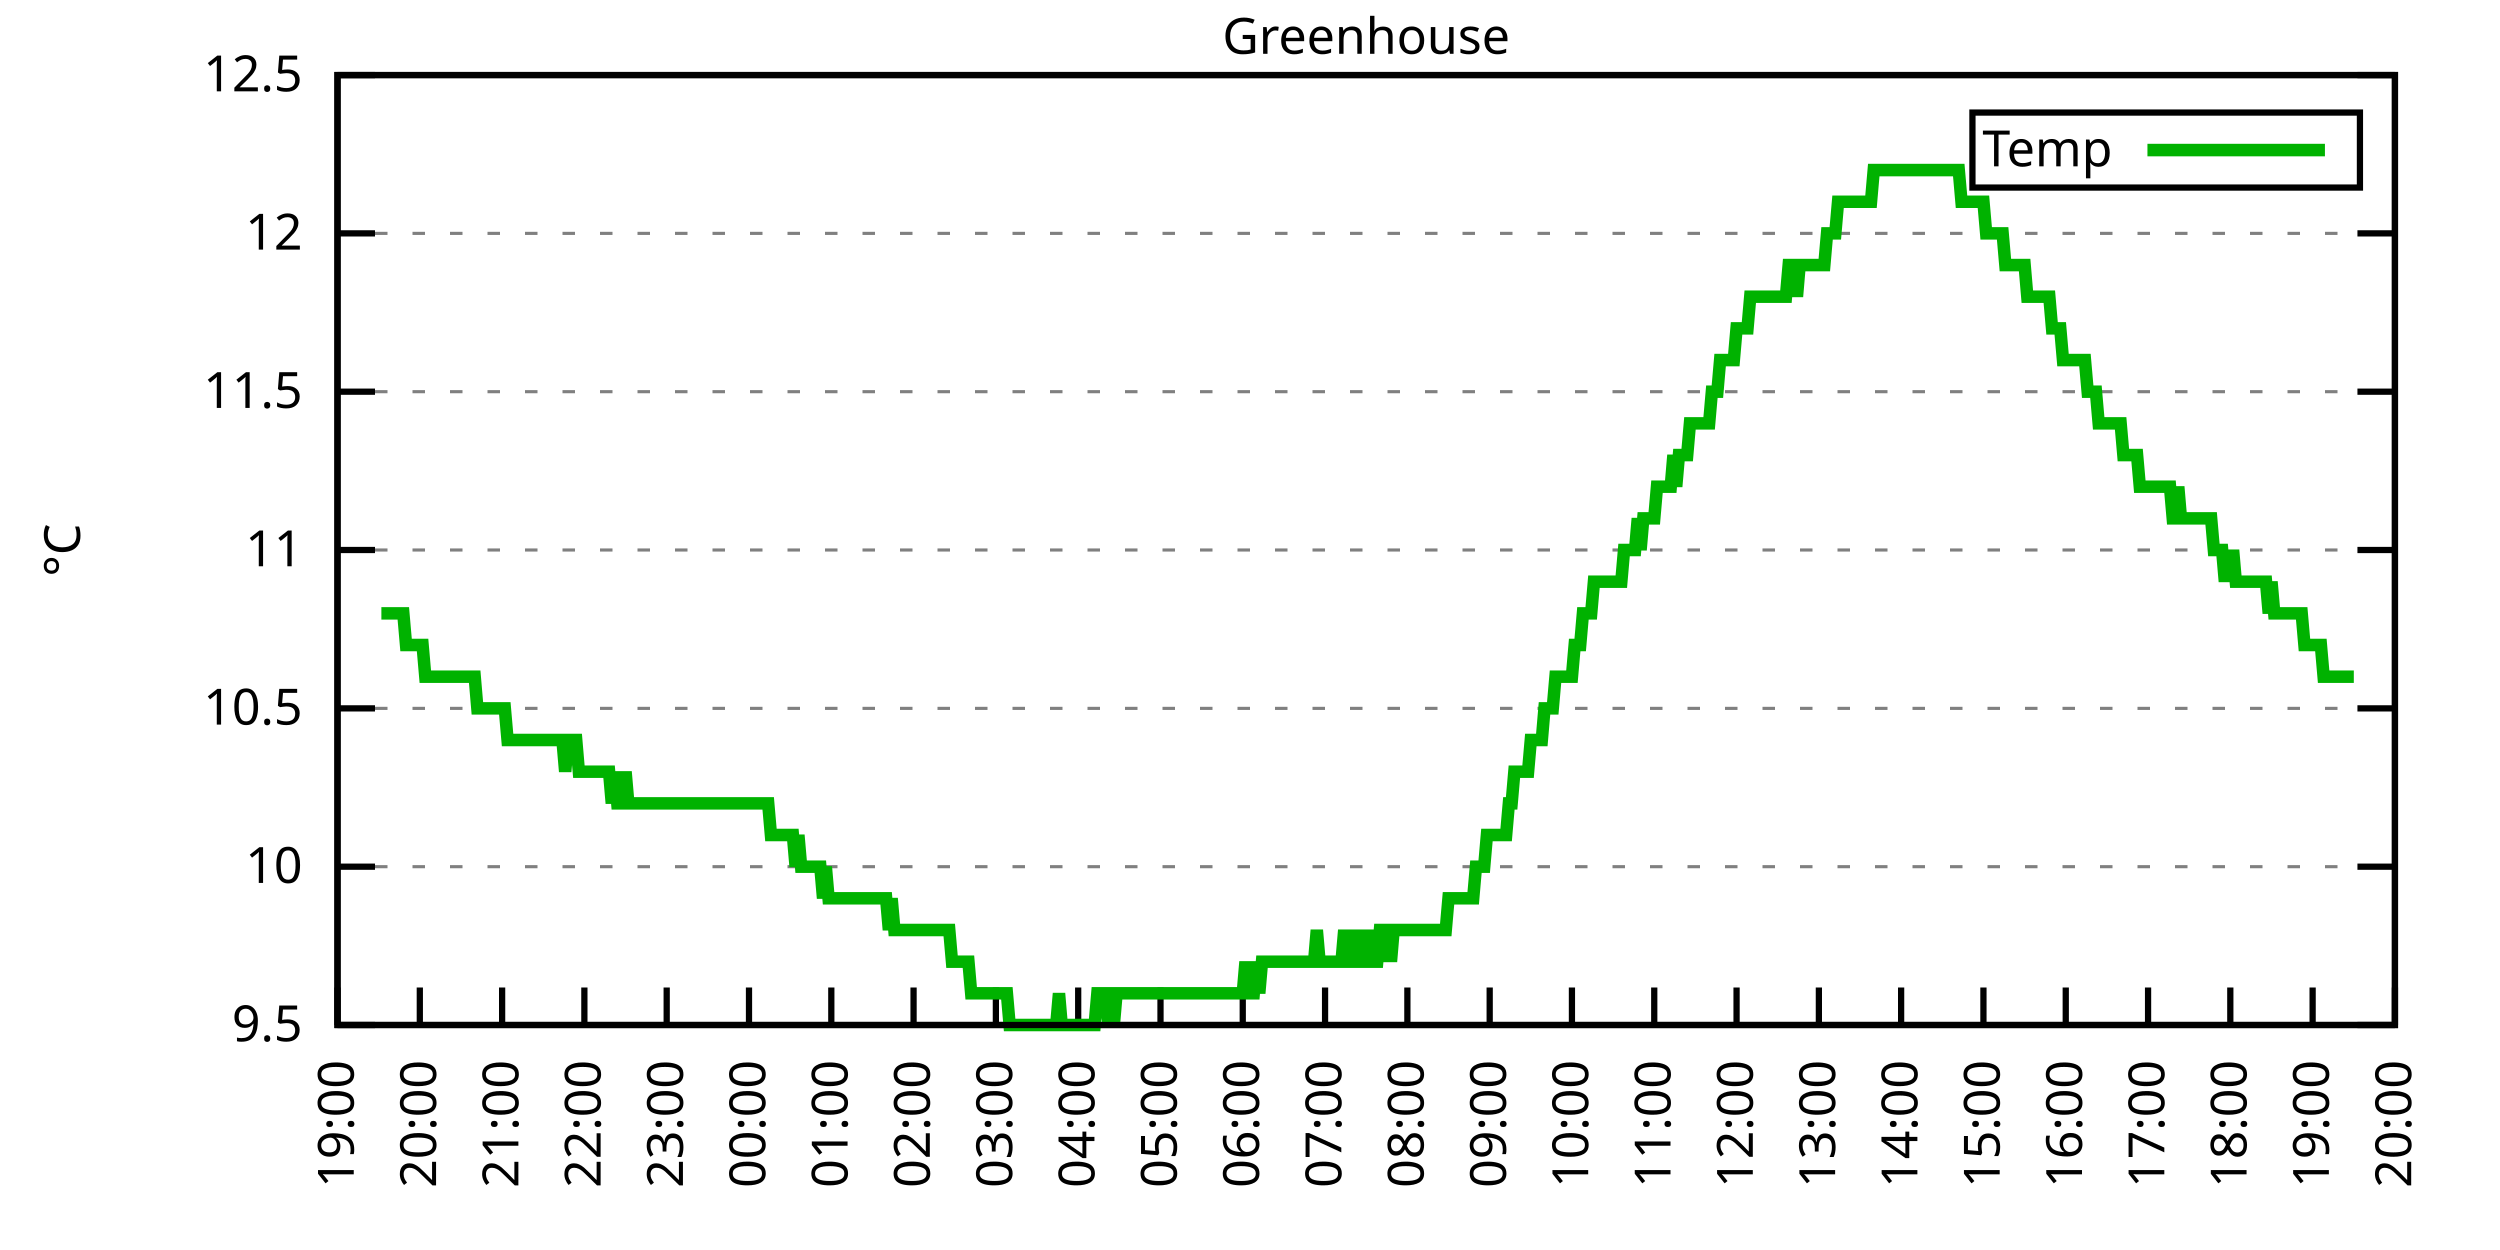
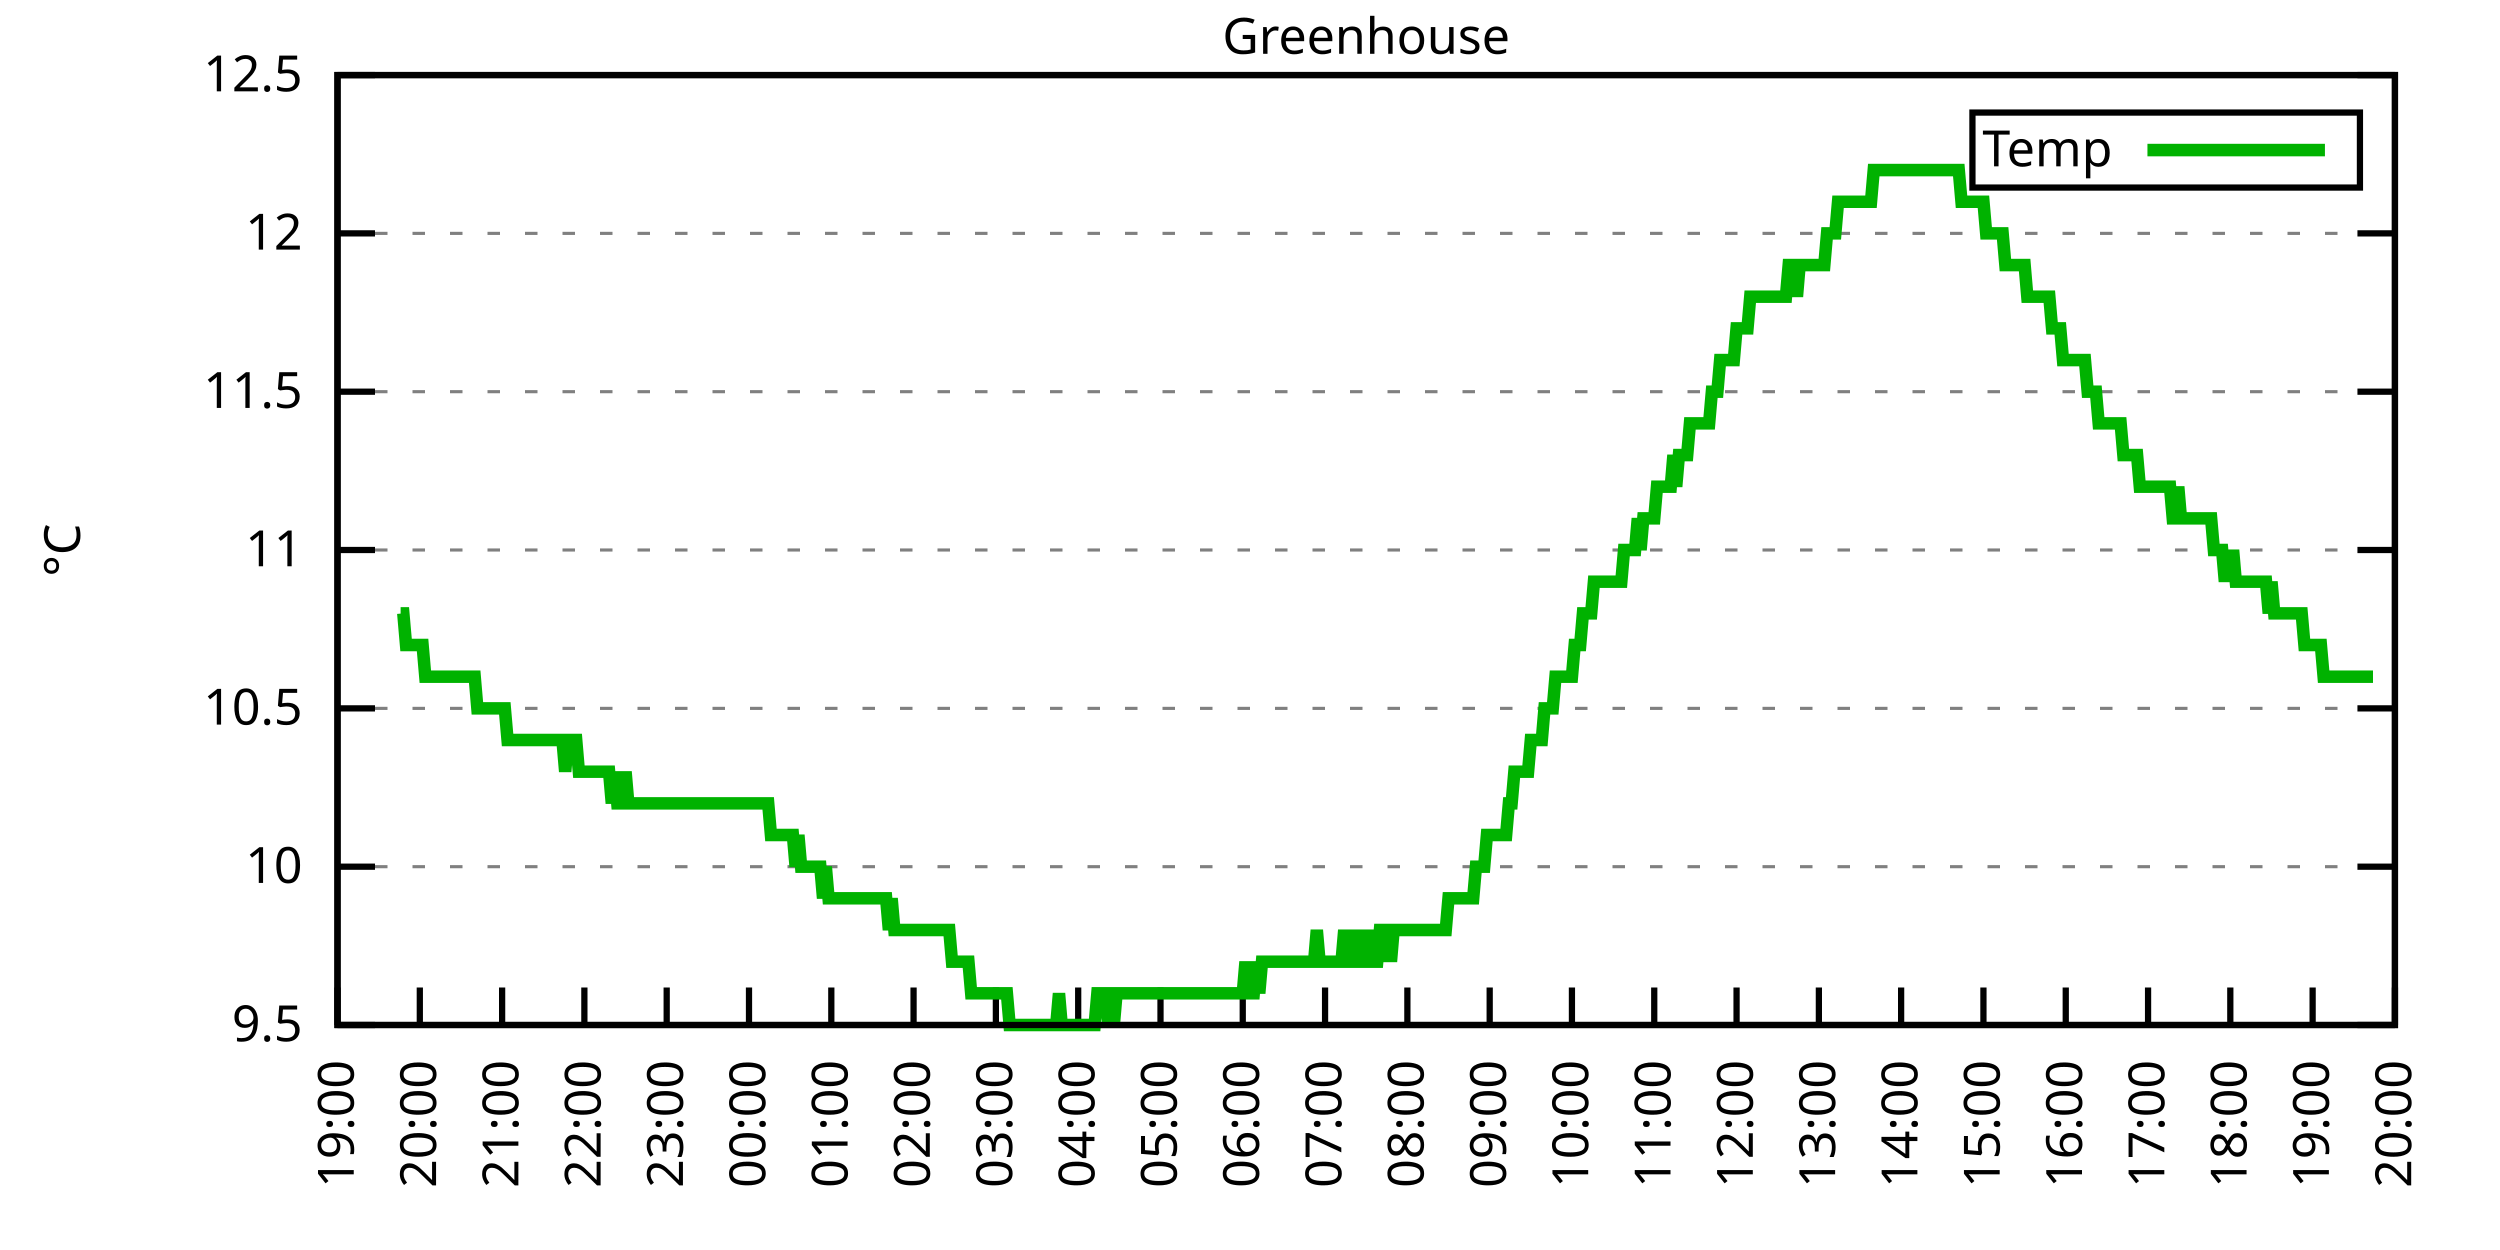
<svg xmlns="http://www.w3.org/2000/svg" xmlns:xlink="http://www.w3.org/1999/xlink" width="400" height="200" viewBox="0 0 400 200">
  <g id="gnuplot_canvas">
    <rect x="0" y="0" width="400" height="200" fill="none" />
    <defs>
      <circle id="gpDot" r="0.5" stroke-width="0.5" stroke="currentColor" />
      <path id="gpPt0" stroke-width="0.333" stroke="currentColor" d="M-1,0 h2 M0,-1 v2" />
      <path id="gpPt1" stroke-width="0.333" stroke="currentColor" d="M-1,-1 L1,1 M1,-1 L-1,1" />
      <path id="gpPt2" stroke-width="0.333" stroke="currentColor" d="M-1,0 L1,0 M0,-1 L0,1 M-1,-1 L1,1 M-1,1 L1,-1" />
      <rect id="gpPt3" stroke-width="0.333" stroke="currentColor" x="-1" y="-1" width="2" height="2" />
      <rect id="gpPt4" stroke-width="0.333" stroke="currentColor" fill="currentColor" x="-1" y="-1" width="2" height="2" />
      <circle id="gpPt5" stroke-width="0.333" stroke="currentColor" cx="0" cy="0" r="1" />
      <use xlink:href="#gpPt5" id="gpPt6" fill="currentColor" stroke="none" />
      <path id="gpPt7" stroke-width="0.333" stroke="currentColor" d="M0,-1.33 L-1.33,0.67 L1.33,0.67 z" />
      <use xlink:href="#gpPt7" id="gpPt8" fill="currentColor" stroke="none" />
      <use xlink:href="#gpPt7" id="gpPt9" stroke="currentColor" transform="rotate(180)" />
      <use xlink:href="#gpPt9" id="gpPt10" fill="currentColor" stroke="none" />
      <use xlink:href="#gpPt3" id="gpPt11" stroke="currentColor" transform="rotate(45)" />
      <use xlink:href="#gpPt11" id="gpPt12" fill="currentColor" stroke="none" />
      <path id="gpPt13" stroke-width="0.333" stroke="currentColor" d="M0,1.330 L1.265,0.411 L0.782,-1.067 L-0.782,-1.076 L-1.265,0.411 z" />
      <use xlink:href="#gpPt13" id="gpPt14" fill="currentColor" stroke="none" />
      <filter id="textbox" filterUnits="objectBoundingBox" x="0" y="0" height="1" width="1">
        <feFlood flood-color="white" flood-opacity="1" result="bgnd" />
        <feComposite in="SourceGraphic" in2="bgnd" operator="atop" />
      </filter>
      <filter id="greybox" filterUnits="objectBoundingBox" x="0" y="0" height="1" width="1">
        <feFlood flood-color="lightgrey" flood-opacity="1" result="grey" />
        <feComposite in="SourceGraphic" in2="grey" operator="atop" />
      </filter>
    </defs>
    <g fill="none" color="white" stroke="currentColor" stroke-width="1.00" stroke-linecap="butt" stroke-linejoin="miter">
</g>
    <g fill="none" color="black" stroke="currentColor" stroke-width="1.00" stroke-linecap="butt" stroke-linejoin="miter">
      <g stroke="none" shape-rendering="crispEdges">
        <polygon fill="rgb(255, 255, 255)" points="54.00,164.00 383.18,164.00 383.18,12.02 54.00,12.02 " />
      </g>
    </g>
    <g fill="none" color="black" stroke="currentColor" stroke-width="1.00" stroke-linecap="butt" stroke-linejoin="miter">
</g>
    <g fill="none" color="black" stroke="black" stroke-width="0.50" stroke-linecap="butt" stroke-linejoin="miter">
</g>
    <g fill="none" color="gray" stroke="currentColor" stroke-width="0.50" stroke-linecap="butt" stroke-linejoin="miter">
      <path stroke="gray" stroke-dasharray="2,4" class="gridline" d="M54.00,164.00 L383.19,164.00  " />
    </g>
    <g fill="none" color="gray" stroke="gray" stroke-width="1.00" stroke-linecap="butt" stroke-linejoin="miter">
</g>
    <g fill="none" color="black" stroke="currentColor" stroke-width="1.00" stroke-linecap="butt" stroke-linejoin="miter">
      <path stroke="black" d="M54.00,164.00 L60.00,164.00 M383.19,164.00 L377.19,164.00  " />
      <g transform="translate(48.40,166.60)" stroke="none" fill="black" font-family="Sans" font-size="8.00" text-anchor="end">
        <text>
          <tspan font-family="Sans"> 9.5</tspan>
        </text>
      </g>
    </g>
    <g fill="none" color="black" stroke="currentColor" stroke-width="1.00" stroke-linecap="butt" stroke-linejoin="miter">
</g>
    <g fill="none" color="black" stroke="black" stroke-width="0.50" stroke-linecap="butt" stroke-linejoin="miter">
</g>
    <g fill="none" color="gray" stroke="currentColor" stroke-width="0.50" stroke-linecap="butt" stroke-linejoin="miter">
      <path stroke="gray" stroke-dasharray="2,4" class="gridline" d="M54.00,138.67 L383.19,138.67  " />
    </g>
    <g fill="none" color="gray" stroke="gray" stroke-width="1.00" stroke-linecap="butt" stroke-linejoin="miter">
</g>
    <g fill="none" color="black" stroke="currentColor" stroke-width="1.00" stroke-linecap="butt" stroke-linejoin="miter">
      <path stroke="black" d="M54.00,138.67 L60.00,138.67 M383.19,138.67 L377.19,138.67  " />
      <g transform="translate(48.40,141.27)" stroke="none" fill="black" font-family="Sans" font-size="8.00" text-anchor="end">
        <text>
          <tspan font-family="Sans"> 10</tspan>
        </text>
      </g>
    </g>
    <g fill="none" color="black" stroke="currentColor" stroke-width="1.00" stroke-linecap="butt" stroke-linejoin="miter">
</g>
    <g fill="none" color="black" stroke="black" stroke-width="0.50" stroke-linecap="butt" stroke-linejoin="miter">
</g>
    <g fill="none" color="gray" stroke="currentColor" stroke-width="0.50" stroke-linecap="butt" stroke-linejoin="miter">
      <path stroke="gray" stroke-dasharray="2,4" class="gridline" d="M54.00,113.34 L383.19,113.34  " />
    </g>
    <g fill="none" color="gray" stroke="gray" stroke-width="1.00" stroke-linecap="butt" stroke-linejoin="miter">
</g>
    <g fill="none" color="black" stroke="currentColor" stroke-width="1.00" stroke-linecap="butt" stroke-linejoin="miter">
      <path stroke="black" d="M54.00,113.34 L60.00,113.34 M383.19,113.34 L377.19,113.34  " />
      <g transform="translate(48.40,115.94)" stroke="none" fill="black" font-family="Sans" font-size="8.00" text-anchor="end">
        <text>
          <tspan font-family="Sans"> 10.5</tspan>
        </text>
      </g>
    </g>
    <g fill="none" color="black" stroke="currentColor" stroke-width="1.00" stroke-linecap="butt" stroke-linejoin="miter">
</g>
    <g fill="none" color="black" stroke="black" stroke-width="0.50" stroke-linecap="butt" stroke-linejoin="miter">
</g>
    <g fill="none" color="gray" stroke="currentColor" stroke-width="0.50" stroke-linecap="butt" stroke-linejoin="miter">
      <path stroke="gray" stroke-dasharray="2,4" class="gridline" d="M54.00,88.00 L383.19,88.00  " />
    </g>
    <g fill="none" color="gray" stroke="gray" stroke-width="1.00" stroke-linecap="butt" stroke-linejoin="miter">
</g>
    <g fill="none" color="black" stroke="currentColor" stroke-width="1.00" stroke-linecap="butt" stroke-linejoin="miter">
      <path stroke="black" d="M54.00,88.00 L60.00,88.00 M383.19,88.00 L377.19,88.00  " />
      <g transform="translate(48.40,90.60)" stroke="none" fill="black" font-family="Sans" font-size="8.00" text-anchor="end">
        <text>
          <tspan font-family="Sans"> 11</tspan>
        </text>
      </g>
    </g>
    <g fill="none" color="black" stroke="currentColor" stroke-width="1.00" stroke-linecap="butt" stroke-linejoin="miter">
</g>
    <g fill="none" color="black" stroke="black" stroke-width="0.50" stroke-linecap="butt" stroke-linejoin="miter">
</g>
    <g fill="none" color="gray" stroke="currentColor" stroke-width="0.50" stroke-linecap="butt" stroke-linejoin="miter">
      <path stroke="gray" stroke-dasharray="2,4" class="gridline" d="M54.00,62.67 L383.19,62.67  " />
    </g>
    <g fill="none" color="gray" stroke="gray" stroke-width="1.00" stroke-linecap="butt" stroke-linejoin="miter">
</g>
    <g fill="none" color="black" stroke="currentColor" stroke-width="1.00" stroke-linecap="butt" stroke-linejoin="miter">
      <path stroke="black" d="M54.00,62.67 L60.00,62.67 M383.19,62.67 L377.19,62.67  " />
      <g transform="translate(48.40,65.27)" stroke="none" fill="black" font-family="Sans" font-size="8.00" text-anchor="end">
        <text>
          <tspan font-family="Sans"> 11.5</tspan>
        </text>
      </g>
    </g>
    <g fill="none" color="black" stroke="currentColor" stroke-width="1.00" stroke-linecap="butt" stroke-linejoin="miter">
</g>
    <g fill="none" color="black" stroke="black" stroke-width="0.50" stroke-linecap="butt" stroke-linejoin="miter">
</g>
    <g fill="none" color="gray" stroke="currentColor" stroke-width="0.50" stroke-linecap="butt" stroke-linejoin="miter">
      <path stroke="gray" stroke-dasharray="2,4" class="gridline" d="M54.00,37.34 L383.19,37.34  " />
    </g>
    <g fill="none" color="gray" stroke="gray" stroke-width="1.00" stroke-linecap="butt" stroke-linejoin="miter">
</g>
    <g fill="none" color="black" stroke="currentColor" stroke-width="1.00" stroke-linecap="butt" stroke-linejoin="miter">
      <path stroke="black" d="M54.00,37.34 L60.00,37.34 M383.19,37.34 L377.19,37.34  " />
      <g transform="translate(48.40,39.94)" stroke="none" fill="black" font-family="Sans" font-size="8.00" text-anchor="end">
        <text>
          <tspan font-family="Sans"> 12</tspan>
        </text>
      </g>
    </g>
    <g fill="none" color="black" stroke="currentColor" stroke-width="1.00" stroke-linecap="butt" stroke-linejoin="miter">
</g>
    <g fill="none" color="black" stroke="black" stroke-width="0.50" stroke-linecap="butt" stroke-linejoin="miter">
</g>
    <g fill="none" color="gray" stroke="currentColor" stroke-width="0.50" stroke-linecap="butt" stroke-linejoin="miter">
      <path stroke="gray" stroke-dasharray="2,4" class="gridline" d="M54.00,12.01 L383.19,12.01  " />
    </g>
    <g fill="none" color="gray" stroke="gray" stroke-width="1.00" stroke-linecap="butt" stroke-linejoin="miter">
</g>
    <g fill="none" color="black" stroke="currentColor" stroke-width="1.00" stroke-linecap="butt" stroke-linejoin="miter">
      <path stroke="black" d="M54.00,12.01 L60.00,12.01 M383.19,12.01 L377.19,12.01  " />
      <g transform="translate(48.40,14.61)" stroke="none" fill="black" font-family="Sans" font-size="8.00" text-anchor="end">
        <text>
          <tspan font-family="Sans"> 12.5</tspan>
        </text>
      </g>
    </g>
    <g fill="none" color="black" stroke="currentColor" stroke-width="1.00" stroke-linecap="butt" stroke-linejoin="miter">
      <path stroke="black" d="M54.00,164.00 L54.00,158.00  " />
      <g transform="translate(56.60,169.60) rotate(270.00)" stroke="none" fill="black" font-family="Sans" font-size="8.00" text-anchor="end">
        <text>
          <tspan font-family="Sans">19:00</tspan>
        </text>
      </g>
    </g>
    <g fill="none" color="black" stroke="currentColor" stroke-width="1.00" stroke-linecap="butt" stroke-linejoin="miter">
      <path stroke="black" d="M67.17,164.00 L67.17,158.00  " />
      <g transform="translate(69.77,169.60) rotate(270.00)" stroke="none" fill="black" font-family="Sans" font-size="8.00" text-anchor="end">
        <text>
          <tspan font-family="Sans">20:00</tspan>
        </text>
      </g>
    </g>
    <g fill="none" color="black" stroke="currentColor" stroke-width="1.00" stroke-linecap="butt" stroke-linejoin="miter">
      <path stroke="black" d="M80.34,164.00 L80.34,158.00  " />
      <g transform="translate(82.94,169.60) rotate(270.00)" stroke="none" fill="black" font-family="Sans" font-size="8.00" text-anchor="end">
        <text>
          <tspan font-family="Sans">21:00</tspan>
        </text>
      </g>
    </g>
    <g fill="none" color="black" stroke="currentColor" stroke-width="1.00" stroke-linecap="butt" stroke-linejoin="miter">
      <path stroke="black" d="M93.50,164.00 L93.50,158.00  " />
      <g transform="translate(96.10,169.60) rotate(270.00)" stroke="none" fill="black" font-family="Sans" font-size="8.00" text-anchor="end">
        <text>
          <tspan font-family="Sans">22:00</tspan>
        </text>
      </g>
    </g>
    <g fill="none" color="black" stroke="currentColor" stroke-width="1.00" stroke-linecap="butt" stroke-linejoin="miter">
      <path stroke="black" d="M106.67,164.00 L106.67,158.00  " />
      <g transform="translate(109.27,169.60) rotate(270.00)" stroke="none" fill="black" font-family="Sans" font-size="8.00" text-anchor="end">
        <text>
          <tspan font-family="Sans">23:00</tspan>
        </text>
      </g>
    </g>
    <g fill="none" color="black" stroke="currentColor" stroke-width="1.00" stroke-linecap="butt" stroke-linejoin="miter">
      <path stroke="black" d="M119.84,164.00 L119.84,158.00  " />
      <g transform="translate(122.44,169.60) rotate(270.00)" stroke="none" fill="black" font-family="Sans" font-size="8.00" text-anchor="end">
        <text>
          <tspan font-family="Sans">00:00</tspan>
        </text>
      </g>
    </g>
    <g fill="none" color="black" stroke="currentColor" stroke-width="1.00" stroke-linecap="butt" stroke-linejoin="miter">
      <path stroke="black" d="M133.01,164.00 L133.01,158.00  " />
      <g transform="translate(135.61,169.60) rotate(270.00)" stroke="none" fill="black" font-family="Sans" font-size="8.00" text-anchor="end">
        <text>
          <tspan font-family="Sans">01:00</tspan>
        </text>
      </g>
    </g>
    <g fill="none" color="black" stroke="currentColor" stroke-width="1.00" stroke-linecap="butt" stroke-linejoin="miter">
      <path stroke="black" d="M146.17,164.00 L146.17,158.00  " />
      <g transform="translate(148.77,169.60) rotate(270.00)" stroke="none" fill="black" font-family="Sans" font-size="8.00" text-anchor="end">
        <text>
          <tspan font-family="Sans">02:00</tspan>
        </text>
      </g>
    </g>
    <g fill="none" color="black" stroke="currentColor" stroke-width="1.00" stroke-linecap="butt" stroke-linejoin="miter">
      <path stroke="black" d="M159.34,164.00 L159.34,158.00  " />
      <g transform="translate(161.94,169.60) rotate(270.00)" stroke="none" fill="black" font-family="Sans" font-size="8.00" text-anchor="end">
        <text>
          <tspan font-family="Sans">03:00</tspan>
        </text>
      </g>
    </g>
    <g fill="none" color="black" stroke="currentColor" stroke-width="1.00" stroke-linecap="butt" stroke-linejoin="miter">
      <path stroke="black" d="M172.51,164.00 L172.51,158.00  " />
      <g transform="translate(175.11,169.60) rotate(270.00)" stroke="none" fill="black" font-family="Sans" font-size="8.00" text-anchor="end">
        <text>
          <tspan font-family="Sans">04:00</tspan>
        </text>
      </g>
    </g>
    <g fill="none" color="black" stroke="currentColor" stroke-width="1.00" stroke-linecap="butt" stroke-linejoin="miter">
      <path stroke="black" d="M185.68,164.00 L185.68,158.00  " />
      <g transform="translate(188.28,169.60) rotate(270.00)" stroke="none" fill="black" font-family="Sans" font-size="8.00" text-anchor="end">
        <text>
          <tspan font-family="Sans">05:00</tspan>
        </text>
      </g>
    </g>
    <g fill="none" color="black" stroke="currentColor" stroke-width="1.00" stroke-linecap="butt" stroke-linejoin="miter">
      <path stroke="black" d="M198.84,164.00 L198.84,158.00  " />
      <g transform="translate(201.44,169.60) rotate(270.00)" stroke="none" fill="black" font-family="Sans" font-size="8.00" text-anchor="end">
        <text>
          <tspan font-family="Sans">06:00</tspan>
        </text>
      </g>
    </g>
    <g fill="none" color="black" stroke="currentColor" stroke-width="1.00" stroke-linecap="butt" stroke-linejoin="miter">
      <path stroke="black" d="M212.01,164.00 L212.01,158.00  " />
      <g transform="translate(214.61,169.60) rotate(270.00)" stroke="none" fill="black" font-family="Sans" font-size="8.00" text-anchor="end">
        <text>
          <tspan font-family="Sans">07:00</tspan>
        </text>
      </g>
    </g>
    <g fill="none" color="black" stroke="currentColor" stroke-width="1.00" stroke-linecap="butt" stroke-linejoin="miter">
      <path stroke="black" d="M225.18,164.00 L225.18,158.00  " />
      <g transform="translate(227.78,169.60) rotate(270.00)" stroke="none" fill="black" font-family="Sans" font-size="8.00" text-anchor="end">
        <text>
          <tspan font-family="Sans">08:00</tspan>
        </text>
      </g>
    </g>
    <g fill="none" color="black" stroke="currentColor" stroke-width="1.00" stroke-linecap="butt" stroke-linejoin="miter">
      <path stroke="black" d="M238.35,164.00 L238.35,158.00  " />
      <g transform="translate(240.95,169.60) rotate(270.00)" stroke="none" fill="black" font-family="Sans" font-size="8.00" text-anchor="end">
        <text>
          <tspan font-family="Sans">09:00</tspan>
        </text>
      </g>
    </g>
    <g fill="none" color="black" stroke="currentColor" stroke-width="1.00" stroke-linecap="butt" stroke-linejoin="miter">
      <path stroke="black" d="M251.51,164.00 L251.51,158.00  " />
      <g transform="translate(254.11,169.60) rotate(270.00)" stroke="none" fill="black" font-family="Sans" font-size="8.00" text-anchor="end">
        <text>
          <tspan font-family="Sans">10:00</tspan>
        </text>
      </g>
    </g>
    <g fill="none" color="black" stroke="currentColor" stroke-width="1.00" stroke-linecap="butt" stroke-linejoin="miter">
      <path stroke="black" d="M264.68,164.00 L264.68,158.00  " />
      <g transform="translate(267.28,169.60) rotate(270.00)" stroke="none" fill="black" font-family="Sans" font-size="8.00" text-anchor="end">
        <text>
          <tspan font-family="Sans">11:00</tspan>
        </text>
      </g>
    </g>
    <g fill="none" color="black" stroke="currentColor" stroke-width="1.00" stroke-linecap="butt" stroke-linejoin="miter">
      <path stroke="black" d="M277.85,164.00 L277.85,158.00  " />
      <g transform="translate(280.45,169.60) rotate(270.00)" stroke="none" fill="black" font-family="Sans" font-size="8.00" text-anchor="end">
        <text>
          <tspan font-family="Sans">12:00</tspan>
        </text>
      </g>
    </g>
    <g fill="none" color="black" stroke="currentColor" stroke-width="1.00" stroke-linecap="butt" stroke-linejoin="miter">
      <path stroke="black" d="M291.02,164.00 L291.02,158.00  " />
      <g transform="translate(293.62,169.60) rotate(270.00)" stroke="none" fill="black" font-family="Sans" font-size="8.00" text-anchor="end">
        <text>
          <tspan font-family="Sans">13:00</tspan>
        </text>
      </g>
    </g>
    <g fill="none" color="black" stroke="currentColor" stroke-width="1.00" stroke-linecap="butt" stroke-linejoin="miter">
      <path stroke="black" d="M304.18,164.00 L304.18,158.00  " />
      <g transform="translate(306.78,169.60) rotate(270.00)" stroke="none" fill="black" font-family="Sans" font-size="8.00" text-anchor="end">
        <text>
          <tspan font-family="Sans">14:00</tspan>
        </text>
      </g>
    </g>
    <g fill="none" color="black" stroke="currentColor" stroke-width="1.00" stroke-linecap="butt" stroke-linejoin="miter">
      <path stroke="black" d="M317.35,164.00 L317.35,158.00  " />
      <g transform="translate(319.95,169.60) rotate(270.00)" stroke="none" fill="black" font-family="Sans" font-size="8.00" text-anchor="end">
        <text>
          <tspan font-family="Sans">15:00</tspan>
        </text>
      </g>
    </g>
    <g fill="none" color="black" stroke="currentColor" stroke-width="1.00" stroke-linecap="butt" stroke-linejoin="miter">
      <path stroke="black" d="M330.52,164.00 L330.52,158.00  " />
      <g transform="translate(333.12,169.60) rotate(270.00)" stroke="none" fill="black" font-family="Sans" font-size="8.00" text-anchor="end">
        <text>
          <tspan font-family="Sans">16:00</tspan>
        </text>
      </g>
    </g>
    <g fill="none" color="black" stroke="currentColor" stroke-width="1.00" stroke-linecap="butt" stroke-linejoin="miter">
      <path stroke="black" d="M343.69,164.00 L343.69,158.00  " />
      <g transform="translate(346.29,169.60) rotate(270.00)" stroke="none" fill="black" font-family="Sans" font-size="8.00" text-anchor="end">
        <text>
          <tspan font-family="Sans">17:00</tspan>
        </text>
      </g>
    </g>
    <g fill="none" color="black" stroke="currentColor" stroke-width="1.00" stroke-linecap="butt" stroke-linejoin="miter">
      <path stroke="black" d="M356.85,164.00 L356.85,158.00  " />
      <g transform="translate(359.45,169.60) rotate(270.00)" stroke="none" fill="black" font-family="Sans" font-size="8.00" text-anchor="end">
        <text>
          <tspan font-family="Sans">18:00</tspan>
        </text>
      </g>
    </g>
    <g fill="none" color="black" stroke="currentColor" stroke-width="1.00" stroke-linecap="butt" stroke-linejoin="miter">
      <path stroke="black" d="M370.02,164.00 L370.02,158.00  " />
      <g transform="translate(372.62,169.60) rotate(270.00)" stroke="none" fill="black" font-family="Sans" font-size="8.00" text-anchor="end">
        <text>
          <tspan font-family="Sans">19:00</tspan>
        </text>
      </g>
    </g>
    <g fill="none" color="black" stroke="currentColor" stroke-width="1.00" stroke-linecap="butt" stroke-linejoin="miter">
      <path stroke="black" d="M383.19,164.00 L383.19,158.00  " />
      <g transform="translate(385.79,169.60) rotate(270.00)" stroke="none" fill="black" font-family="Sans" font-size="8.00" text-anchor="end">
        <text>
          <tspan font-family="Sans">20:00</tspan>
        </text>
      </g>
    </g>
    <g fill="none" color="black" stroke="currentColor" stroke-width="1.00" stroke-linecap="butt" stroke-linejoin="miter">
</g>
    <g fill="none" color="black" stroke="currentColor" stroke-width="1.00" stroke-linecap="butt" stroke-linejoin="miter">
      <path stroke="black" d="M54.00,12.01 L54.00,164.00 L383.19,164.00 L383.19,12.01 L54.00,12.01 Z  " />
    </g>
    <g fill="none" color="black" stroke="currentColor" stroke-width="1.00" stroke-linecap="butt" stroke-linejoin="miter">
</g>
    <g fill="none" color="black" stroke="currentColor" stroke-width="1.00" stroke-linecap="butt" stroke-linejoin="miter">
      <path stroke="black" d="M315.59,30.01 L315.59,18.01 L377.59,18.01 L377.59,30.01 L315.59,30.01 Z  " />
    </g>
    <g id="Greenhouse_plot_1">
      <g fill="none" color="white" stroke="black" stroke-width="2.00" stroke-linecap="butt" stroke-linejoin="miter">
</g>
      <g fill="none" color="black" stroke="currentColor" stroke-width="2.00" stroke-linecap="butt" stroke-linejoin="miter">
        <g transform="translate(337.99,26.61)" stroke="none" fill="black" font-family="Sans" font-size="8.00" text-anchor="end">
          <text>
            <tspan font-family="Sans">Temp</tspan>
          </text>
        </g>
      </g>
      <g fill="none" color="black" stroke="currentColor" stroke-width="2.00" stroke-linecap="butt" stroke-linejoin="miter">
-         <path stroke="rgb(  0, 178,   0)" d="M343.59,24.01 L371.99,24.01 M61.02,98.14 L61.46,98.14 L61.90,98.14 L62.34,98.14 L62.78,98.14 L63.22,98.14   L63.66,98.14 L64.10,98.14 L64.53,98.14 L64.97,103.20 L65.41,103.20 L65.85,103.20 L66.29,103.20 L66.73,103.20   L67.17,103.20 L67.61,103.20 L68.05,108.27 L68.48,108.27 L68.92,108.27 L69.36,108.27 L69.80,108.27 L70.24,108.27   L70.68,108.27 L71.12,108.27 L71.56,108.27 L72.00,108.27 L72.43,108.27 L72.87,108.27 L73.31,108.27 L73.75,108.27   L74.19,108.27 L74.63,108.27 L75.07,108.27 L75.51,108.27 L75.95,108.27 L76.38,113.34 L76.82,113.34 L77.26,113.34   L77.70,113.34 L78.14,113.34 L78.58,113.34 L79.02,113.34 L79.46,113.34 L79.90,113.34 L80.34,113.34 L80.77,113.34   L81.21,118.40 L81.65,118.40 L82.09,118.40 L82.53,118.40 L82.97,118.40 L83.41,118.40 L83.85,118.40 L84.29,118.40   L84.72,118.40 L85.16,118.40 L85.60,118.40 L86.04,118.40 L86.48,118.40 L86.92,118.40 L87.36,118.40 L87.80,118.40   L88.24,118.40 L88.67,118.40 L89.11,118.40 L89.55,118.40 L89.99,118.40 L90.43,123.47 L90.87,118.40 L91.31,118.40   L91.75,118.40 L92.19,118.40 L92.62,123.47 L93.06,123.47 L93.50,123.47 L93.94,123.47 L94.38,123.47 L94.82,123.47   L95.26,123.47 L95.70,123.47 L96.14,123.47 L96.58,123.47 L97.01,123.47 L97.45,123.47 L97.89,128.54 L98.33,123.47   L98.77,128.54 L99.21,128.54 L99.65,128.54 L100.09,123.47 L100.53,128.54 L100.96,128.54 L101.40,128.54 L101.84,128.54   L102.28,128.54 L102.72,128.54 L103.16,128.54 L103.60,128.54 L104.04,128.54 L104.48,128.54 L104.91,128.54 L105.35,128.54   L105.79,128.54 L106.23,128.54 L106.67,128.54 L107.11,128.54 L107.55,128.54 L107.99,128.54 L108.43,128.54 L108.87,128.54   L109.30,128.54 L109.74,128.54 L110.18,128.54 L110.62,128.54 L111.06,128.54 L111.50,128.54 L111.94,128.54 L112.38,128.54   L112.82,128.54 L113.25,128.54 L113.69,128.54 L114.13,128.54 L114.57,128.54 L115.01,128.54 L115.45,128.54 L115.89,128.54   L116.33,128.54 L116.77,128.54 L117.20,128.54 L117.64,128.54 L118.08,128.54 L118.52,128.54 L118.96,128.54 L119.40,128.54   L119.84,128.54 L120.28,128.54 L120.72,128.54 L121.15,128.54 L121.59,128.54 L122.03,128.54 L122.47,128.54 L122.91,128.54   L123.35,133.60 L123.79,133.60 L124.23,133.60 L124.67,133.60 L125.11,133.60 L125.54,133.60 L125.98,133.60 L126.42,133.60   L126.86,133.60 L127.30,138.67 L127.74,133.60 L128.18,138.67 L128.62,138.67 L129.06,138.67 L129.49,138.67 L129.93,138.67   L130.37,138.67 L130.81,138.67 L131.25,138.67 L131.69,143.73 L132.13,138.67 L132.57,143.73 L133.01,143.73 L133.44,143.73   L133.88,143.73 L134.32,143.73 L134.76,143.73 L135.20,143.73 L135.64,143.73 L136.08,143.73 L136.52,143.73 L136.96,143.73   L137.39,143.73 L137.83,143.73 L138.27,143.73 L138.71,143.73 L139.15,143.73 L139.59,143.73 L140.03,143.73 L140.47,143.73   L140.91,143.73 L141.35,143.73 L141.78,143.73 L142.22,148.80 L142.66,143.73 L143.10,148.80 L143.54,148.80 L143.98,148.80   L144.42,148.80 L144.86,148.80 L145.30,148.80 L145.73,148.80 L146.17,148.80 L146.61,148.80 L147.05,148.80 L147.49,148.80   L147.93,148.80 L148.37,148.80 L148.81,148.80 L149.25,148.80 L149.68,148.80 L150.12,148.80 L150.56,148.80 L151.00,148.80   L151.44,148.80 L151.88,148.80 L152.32,153.87 L152.76,153.87 L153.20,153.87 L153.63,153.87 L154.07,153.87 L154.51,153.87   L154.95,153.87 L155.39,158.93 L155.83,158.93 L156.27,158.93 L156.71,158.93 L157.15,158.93 L157.59,158.93 L158.02,158.93   L158.46,158.93 L158.90,158.93 L159.34,158.93 L159.78,158.93 L160.22,158.93 L160.66,158.93 L161.10,158.93 L161.54,164.00   L161.97,164.00 L162.41,164.00 L162.85,164.00 L163.29,164.00 L163.73,164.00 L164.17,164.00 L164.61,164.00 L165.05,164.00   L165.49,164.00 L165.92,164.00 L166.36,164.00 L166.80,164.00 L167.24,164.00 L167.68,164.00 L168.12,164.00 L168.56,164.00   L169.00,164.00 L169.44,158.93 L169.87,164.00 L170.31,164.00 L170.75,164.00 L171.19,164.00 L171.63,164.00 L172.07,164.00   L172.51,164.00 L172.95,164.00 L173.39,164.00 L173.83,164.00 L174.26,164.00 L174.70,164.00 L175.14,164.00 L175.58,158.93   L176.02,158.93 L176.46,158.93 L176.90,158.93 L177.34,164.00 L177.78,158.93 L178.21,164.00 L178.65,158.93 L179.09,158.93   L179.53,158.93 L179.97,158.93 L180.41,158.93 L180.85,158.93 L181.29,158.93 L181.73,158.93 L182.16,158.93 L182.60,158.93   L183.04,158.93 L183.48,158.93 L183.92,158.93 L184.36,158.93 L184.80,158.93 L185.24,158.93 L185.68,158.93 L186.11,158.93   L186.55,158.93 L186.99,158.93 L187.43,158.93 L187.87,158.93 L188.31,158.93 L188.75,158.93 L189.19,158.93 L189.63,158.93   L190.07,158.93 L190.50,158.93 L190.94,158.93 L191.38,158.93 L191.82,158.93 L192.26,158.93 L192.70,158.93 L193.14,158.93   L193.58,158.93 L194.02,158.93 L194.45,158.93 L194.89,158.93 L195.33,158.93 L195.77,158.93 L196.21,158.93 L196.65,158.93   L197.09,158.93 L197.53,158.93 L197.97,158.93 L198.40,158.93 L198.84,158.93 L199.28,153.87 L199.72,158.93 L200.16,158.93   L200.60,158.93 L201.04,153.87 L201.48,158.93 L201.92,153.87 L202.35,153.87 L202.79,153.87 L203.23,153.87 L203.67,153.87   L204.11,153.87 L204.55,153.87 L204.99,153.87 L205.43,153.87 L205.87,153.87 L206.31,153.87 L206.74,153.87 L207.18,153.87   L207.62,153.87 L208.06,153.87 L208.50,153.87 L208.94,153.87 L209.38,153.87 L209.82,153.87 L210.26,153.87 L210.69,148.80   L211.13,153.87 L211.57,153.87 L212.01,153.87 L212.45,153.87 L212.89,153.87 L213.33,153.87 L213.77,153.87 L214.21,153.87   L214.64,153.87 L215.08,148.80 L215.52,153.87 L215.96,153.87 L216.40,153.87 L216.84,148.80 L217.28,153.87 L217.72,153.87   L218.16,148.80 L218.60,153.87 L219.03,148.80 L219.47,153.87 L219.91,153.87 L220.35,153.87 L220.79,148.80 L221.23,148.80   L221.67,153.87 L222.11,148.80 L222.55,153.87 L222.98,148.80 L223.42,148.80 L223.86,148.80 L224.30,148.80 L224.74,148.80   L225.18,148.80 L225.62,148.80 L226.06,148.80 L226.50,148.80 L226.93,148.80 L227.37,148.80 L227.81,148.80 L228.25,148.80   L228.69,148.80 L229.13,148.80 L229.57,148.80 L230.01,148.80 L230.45,148.80 L230.88,148.80 L231.32,148.80 L231.76,143.73   L232.20,143.73 L232.64,143.73 L233.08,143.73 L233.52,143.73 L233.96,143.73 L234.40,143.73 L234.84,143.73 L235.27,143.73   L235.71,143.73 L236.15,138.67 L236.59,138.67 L237.03,138.67 L237.47,138.67 L237.91,133.60 L238.35,133.60 L238.79,133.60   L239.22,133.60 L239.66,133.60 L240.10,133.60 L240.54,133.60 L240.98,133.60 L241.42,128.54 L241.86,128.54 L242.30,123.47   L242.74,123.47 L243.17,123.47 L243.61,123.47 L244.05,123.47 L244.49,123.47 L244.93,118.40 L245.37,118.40 L245.81,118.40   L246.25,118.40 L246.69,118.40 L247.12,113.34 L247.56,113.34 L248.00,113.34 L248.44,113.34 L248.88,108.27 L249.32,108.27   L249.76,108.27 L250.20,108.27 L250.64,108.27 L251.08,108.27 L251.51,108.27 L251.95,103.20 L252.39,103.20 L252.83,103.20   L253.27,98.14 L253.71,98.14 L254.15,98.14 L254.59,98.14 L255.03,93.07 L255.46,93.07 L255.90,93.07 L256.34,93.07   L256.78,93.07 L257.22,93.07 L257.66,93.07 L258.10,93.07 L258.54,93.07 L258.98,93.07 L259.41,93.07 L259.85,88.00   L260.29,88.00 L260.73,88.00 L261.17,88.00 L261.61,88.00 L262.05,82.94 L262.49,88.00 L262.93,82.94 L263.36,82.94   L263.80,82.94 L264.24,82.94 L264.68,82.94 L265.12,77.87 L265.56,77.87 L266.00,77.87 L266.44,77.87 L266.88,77.87   L267.32,77.87 L267.75,72.81 L268.19,77.87 L268.63,72.81 L269.07,72.81 L269.51,72.81 L269.95,72.81 L270.39,67.74   L270.83,67.74 L271.27,67.74 L271.70,67.74 L272.14,67.74 L272.58,67.74 L273.02,67.74 L273.46,67.74 L273.90,62.67   L274.34,62.67 L274.78,62.67 L275.22,57.61 L275.65,57.61 L276.09,57.61 L276.53,57.61 L276.97,57.61 L277.41,57.61   L277.85,52.54 L278.29,52.54 L278.73,52.54 L279.17,52.54 L279.60,52.54 L280.04,47.47 L280.48,47.47 L280.92,47.47   L281.36,47.47 L281.80,47.47 L282.24,47.47 L282.68,47.47 L283.12,47.47 L283.56,47.47 L283.99,47.47 L284.43,47.47   L284.87,47.47 L285.31,47.47 L285.75,47.47 L286.19,42.41 L286.63,42.41 L287.07,42.41 L287.51,47.47 L287.94,42.41   L288.38,42.41 L288.82,42.41 L289.26,42.41 L289.70,42.41 L290.14,42.41 L290.58,42.41 L291.02,42.41 L291.46,42.41   L291.89,42.41 L292.33,37.34 L292.77,37.34 L293.21,37.34 L293.65,37.34 L294.09,32.28 L294.53,32.28 L294.97,32.28   L295.41,32.28 L295.84,32.28 L296.28,32.28 L296.72,32.28 L297.16,32.28 L297.60,32.28 L298.04,32.28 L298.48,32.28   L298.92,32.28 L299.36,32.28 L299.80,27.21 L300.23,27.21 L300.67,27.21 L301.11,27.21 L301.55,27.21 L301.99,27.21   L302.43,27.21 L302.87,27.21 L303.31,27.21 L303.75,27.21 L304.18,27.21 L304.62,27.21 L305.06,27.21 L305.50,27.21   L305.94,27.21 L306.38,27.21 L306.82,27.21 L307.26,27.21 L307.70,27.21 L308.13,27.21 L308.57,27.21 L309.01,27.21   L309.45,27.21 L309.89,27.21 L310.33,27.21 L310.77,27.21 L311.21,27.21 L311.65,27.21 L312.08,27.21 L312.52,27.21   L312.96,27.21 L313.40,27.21 L313.84,32.28 L314.28,32.28 L314.72,32.28 L315.16,32.28 L315.60,32.28 L316.04,32.28   L316.47,32.28 L316.91,32.28 L317.35,32.28 L317.79,37.34 L318.23,37.34 L318.67,37.34 L319.11,37.34 L319.55,37.34   L319.99,37.34 L320.42,37.34 L320.86,42.41 L321.30,42.41 L321.74,42.41 L322.18,42.41 L322.62,42.41 L323.06,42.41   L323.50,42.41 L323.94,42.41 L324.37,47.47 L324.81,47.47 L325.25,47.47 L325.69,47.47 L326.13,47.47 L326.57,47.47   L327.01,47.47 L327.45,47.47 L327.89,47.47 L328.33,52.54 L328.76,52.54 L329.20,52.54 L329.64,52.54 L330.08,57.61   L330.52,57.61 L330.96,57.61 L331.40,57.61 L331.84,57.61 L332.28,57.61 L332.71,57.61 L333.15,57.61 L333.59,57.61   L334.03,62.67 L334.47,62.67 L334.91,62.67 L335.35,62.67 L335.79,67.74 L336.23,67.74 L336.66,67.74 L337.10,67.74   L337.54,67.74 L337.98,67.74 L338.42,67.74 L338.86,67.74 L339.30,67.74 L339.74,72.81 L340.18,72.81 L340.61,72.81   L341.05,72.81 L341.49,72.81 L341.93,72.81 L342.37,77.87 L342.81,77.87 L343.25,77.87 L343.69,77.87 L344.13,77.87   L344.57,77.87 L345.00,77.87 L345.44,77.87 L345.88,77.87 L346.32,77.87 L346.76,77.87 L347.20,77.87 L347.64,82.94   L348.08,82.94 L348.52,77.87 L348.95,82.94 L349.39,82.94 L349.83,82.94 L350.27,82.94 L350.71,82.94 L351.15,82.94   L351.59,82.94 L352.03,82.94 L352.47,82.94 L352.90,82.94 L353.34,82.94 L353.78,82.94 L354.22,88.00 L354.66,88.00   L355.10,88.00 L355.54,88.00 L355.98,93.07 L356.42,88.00 L356.85,93.07 L357.29,88.00 L357.73,93.07 L358.17,93.07   L358.61,93.07 L359.05,93.07 L359.49,93.07 L359.93,93.07 L360.37,93.07 L360.81,93.07 L361.24,93.07 L361.68,93.07   L362.12,93.07 L362.56,93.07 L363.00,98.14 L363.44,93.07 L363.88,98.14 L364.32,98.14 L364.76,98.14 L365.19,98.14   L365.63,98.14 L366.07,98.14 L366.51,98.14 L366.95,98.14 L367.39,98.14 L367.83,98.14 L368.27,98.14 L368.71,103.20   L369.14,103.20 L369.58,103.20 L370.02,103.20 L370.46,103.20 L370.90,103.20 L371.34,103.20 L371.78,108.27 L372.22,108.27   L372.66,108.27 L373.09,108.27 L373.53,108.27 L373.97,108.27 L374.41,108.27 L374.85,108.27 L375.29,108.27 L375.73,108.27   L376.17,108.27 L376.61,108.27  " />
+         <path stroke="rgb(  0, 178,   0)" d="M343.59,24.01 L371.99,24.01 M64.10,98.14 L64.53,98.14 L64.97,103.20 L65.41,103.20 L65.85,103.20 L66.29,103.20   L66.73,103.20 L67.17,103.20 L67.61,103.20 L68.05,108.27 L68.48,108.27 L68.92,108.27 L69.36,108.27 L69.80,108.27   L70.24,108.27 L70.68,108.27 L71.12,108.27 L71.56,108.27 L72.00,108.27 L72.43,108.27 L72.87,108.27 L73.31,108.27   L73.75,108.27 L74.19,108.27 L74.63,108.27 L75.07,108.27 L75.51,108.27 L75.95,108.27 L76.38,113.34 L76.82,113.34   L77.26,113.34 L77.70,113.34 L78.14,113.34 L78.58,113.34 L79.02,113.34 L79.46,113.34 L79.90,113.34 L80.34,113.34   L80.77,113.34 L81.21,118.40 L81.65,118.40 L82.09,118.40 L82.53,118.40 L82.97,118.40 L83.41,118.40 L83.85,118.40   L84.29,118.40 L84.72,118.40 L85.16,118.40 L85.60,118.40 L86.04,118.40 L86.48,118.40 L86.92,118.40 L87.36,118.40   L87.80,118.40 L88.24,118.40 L88.67,118.40 L89.11,118.40 L89.55,118.40 L89.99,118.40 L90.43,123.47 L90.87,118.40   L91.31,118.40 L91.75,118.40 L92.19,118.40 L92.62,123.47 L93.06,123.47 L93.50,123.47 L93.94,123.47 L94.38,123.47   L94.82,123.47 L95.26,123.47 L95.70,123.47 L96.14,123.47 L96.58,123.47 L97.01,123.47 L97.45,123.47 L97.89,128.54   L98.33,123.47 L98.77,128.54 L99.21,128.54 L99.65,128.54 L100.09,123.47 L100.53,128.54 L100.96,128.54 L101.40,128.54   L101.84,128.54 L102.28,128.54 L102.72,128.54 L103.16,128.54 L103.60,128.54 L104.04,128.54 L104.48,128.54 L104.91,128.54   L105.35,128.54 L105.79,128.54 L106.23,128.54 L106.67,128.54 L107.11,128.54 L107.55,128.54 L107.99,128.54 L108.43,128.54   L108.87,128.54 L109.30,128.54 L109.74,128.54 L110.18,128.54 L110.62,128.54 L111.06,128.54 L111.50,128.54 L111.94,128.54   L112.38,128.54 L112.82,128.54 L113.25,128.54 L113.69,128.54 L114.13,128.54 L114.57,128.54 L115.01,128.54 L115.45,128.54   L115.89,128.54 L116.33,128.54 L116.77,128.54 L117.20,128.54 L117.64,128.54 L118.08,128.54 L118.52,128.54 L118.96,128.54   L119.40,128.54 L119.84,128.54 L120.28,128.54 L120.72,128.54 L121.15,128.54 L121.59,128.54 L122.03,128.54 L122.47,128.54   L122.91,128.54 L123.35,133.60 L123.79,133.60 L124.23,133.60 L124.67,133.60 L125.11,133.60 L125.54,133.60 L125.98,133.60   L126.42,133.60 L126.86,133.60 L127.30,138.67 L127.74,133.60 L128.18,138.67 L128.62,138.67 L129.06,138.67 L129.49,138.67   L129.93,138.67 L130.37,138.67 L130.81,138.67 L131.25,138.67 L131.69,143.73 L132.13,138.67 L132.57,143.73 L133.01,143.73   L133.44,143.73 L133.88,143.73 L134.32,143.73 L134.76,143.73 L135.20,143.73 L135.64,143.73 L136.08,143.73 L136.52,143.73   L136.96,143.73 L137.39,143.73 L137.83,143.73 L138.27,143.73 L138.71,143.73 L139.15,143.73 L139.59,143.73 L140.03,143.73   L140.47,143.73 L140.91,143.73 L141.35,143.73 L141.78,143.73 L142.22,148.80 L142.66,143.73 L143.10,148.80 L143.54,148.80   L143.98,148.80 L144.42,148.80 L144.86,148.80 L145.30,148.80 L145.73,148.80 L146.17,148.80 L146.61,148.80 L147.05,148.80   L147.49,148.80 L147.93,148.80 L148.37,148.80 L148.81,148.80 L149.25,148.80 L149.68,148.80 L150.12,148.80 L150.56,148.80   L151.00,148.80 L151.44,148.80 L151.88,148.80 L152.32,153.87 L152.76,153.87 L153.20,153.87 L153.63,153.87 L154.07,153.87   L154.51,153.87 L154.95,153.87 L155.39,158.93 L155.83,158.93 L156.27,158.93 L156.71,158.93 L157.15,158.93 L157.59,158.93   L158.02,158.93 L158.46,158.93 L158.90,158.93 L159.34,158.93 L159.78,158.93 L160.22,158.93 L160.66,158.93 L161.10,158.93   L161.54,164.00 L161.97,164.00 L162.41,164.00 L162.85,164.00 L163.29,164.00 L163.73,164.00 L164.17,164.00 L164.61,164.00   L165.05,164.00 L165.49,164.00 L165.92,164.00 L166.36,164.00 L166.80,164.00 L167.24,164.00 L167.68,164.00 L168.12,164.00   L168.56,164.00 L169.00,164.00 L169.44,158.93 L169.87,164.00 L170.31,164.00 L170.75,164.00 L171.19,164.00 L171.63,164.00   L172.07,164.00 L172.51,164.00 L172.95,164.00 L173.39,164.00 L173.83,164.00 L174.26,164.00 L174.70,164.00 L175.14,164.00   L175.58,158.93 L176.02,158.93 L176.46,158.93 L176.90,158.93 L177.34,164.00 L177.78,158.93 L178.21,164.00 L178.65,158.93   L179.09,158.93 L179.53,158.93 L179.97,158.93 L180.41,158.93 L180.85,158.93 L181.29,158.93 L181.73,158.93 L182.16,158.93   L182.60,158.93 L183.04,158.93 L183.48,158.93 L183.92,158.93 L184.36,158.93 L184.80,158.93 L185.24,158.93 L185.68,158.93   L186.11,158.93 L186.55,158.93 L186.99,158.93 L187.43,158.93 L187.87,158.93 L188.31,158.93 L188.75,158.93 L189.19,158.93   L189.63,158.93 L190.07,158.93 L190.50,158.93 L190.94,158.93 L191.38,158.93 L191.82,158.93 L192.26,158.93 L192.70,158.93   L193.14,158.93 L193.58,158.93 L194.02,158.93 L194.45,158.93 L194.89,158.93 L195.33,158.93 L195.77,158.93 L196.21,158.93   L196.65,158.93 L197.09,158.93 L197.53,158.93 L197.97,158.93 L198.40,158.93 L198.84,158.93 L199.28,153.87 L199.72,158.93   L200.16,158.93 L200.60,158.93 L201.04,153.87 L201.48,158.93 L201.92,153.87 L202.35,153.87 L202.79,153.87 L203.23,153.87   L203.67,153.87 L204.11,153.87 L204.55,153.87 L204.99,153.87 L205.43,153.87 L205.87,153.87 L206.31,153.87 L206.74,153.87   L207.18,153.87 L207.62,153.87 L208.06,153.87 L208.50,153.87 L208.94,153.87 L209.38,153.87 L209.82,153.87 L210.26,153.87   L210.69,148.80 L211.13,153.87 L211.57,153.87 L212.01,153.87 L212.45,153.87 L212.89,153.87 L213.33,153.87 L213.77,153.87   L214.21,153.87 L214.64,153.87 L215.08,148.80 L215.52,153.87 L215.96,153.87 L216.40,153.87 L216.84,148.80 L217.28,153.87   L217.72,153.87 L218.16,148.80 L218.60,153.87 L219.03,148.80 L219.47,153.87 L219.91,153.87 L220.35,153.87 L220.79,148.80   L221.23,148.80 L221.67,153.87 L222.11,148.80 L222.55,153.87 L222.98,148.80 L223.42,148.80 L223.86,148.80 L224.30,148.80   L224.74,148.80 L225.18,148.80 L225.62,148.80 L226.06,148.80 L226.50,148.80 L226.93,148.80 L227.37,148.80 L227.81,148.80   L228.25,148.80 L228.69,148.80 L229.13,148.80 L229.57,148.80 L230.01,148.80 L230.45,148.80 L230.88,148.80 L231.32,148.80   L231.76,143.73 L232.20,143.73 L232.64,143.73 L233.08,143.73 L233.52,143.73 L233.96,143.73 L234.40,143.73 L234.84,143.73   L235.27,143.73 L235.71,143.73 L236.15,138.67 L236.59,138.67 L237.03,138.67 L237.47,138.67 L237.91,133.60 L238.35,133.60   L238.79,133.60 L239.22,133.60 L239.66,133.60 L240.10,133.60 L240.54,133.60 L240.98,133.60 L241.42,128.54 L241.86,128.54   L242.30,123.47 L242.74,123.47 L243.17,123.47 L243.61,123.47 L244.05,123.47 L244.49,123.47 L244.93,118.40 L245.37,118.40   L245.81,118.40 L246.25,118.40 L246.69,118.40 L247.12,113.34 L247.56,113.34 L248.00,113.34 L248.44,113.34 L248.88,108.27   L249.32,108.27 L249.76,108.27 L250.20,108.27 L250.64,108.27 L251.08,108.27 L251.51,108.27 L251.95,103.20 L252.39,103.20   L252.83,103.20 L253.27,98.14 L253.71,98.14 L254.15,98.14 L254.59,98.14 L255.03,93.07 L255.46,93.07 L255.90,93.07   L256.34,93.07 L256.78,93.07 L257.22,93.07 L257.66,93.07 L258.10,93.07 L258.54,93.07 L258.98,93.07 L259.41,93.07   L259.85,88.00 L260.29,88.00 L260.73,88.00 L261.17,88.00 L261.61,88.00 L262.05,82.94 L262.49,88.00 L262.93,82.94   L263.36,82.94 L263.80,82.94 L264.24,82.94 L264.68,82.94 L265.12,77.87 L265.56,77.87 L266.00,77.87 L266.44,77.87   L266.88,77.87 L267.32,77.87 L267.75,72.81 L268.19,77.87 L268.63,72.81 L269.07,72.81 L269.51,72.81 L269.95,72.81   L270.39,67.74 L270.83,67.74 L271.27,67.74 L271.70,67.74 L272.14,67.74 L272.58,67.74 L273.02,67.74 L273.46,67.74   L273.90,62.67 L274.34,62.67 L274.78,62.67 L275.22,57.61 L275.65,57.61 L276.09,57.61 L276.53,57.61 L276.97,57.61   L277.41,57.61 L277.85,52.54 L278.29,52.54 L278.73,52.54 L279.17,52.54 L279.60,52.54 L280.04,47.47 L280.48,47.47   L280.92,47.47 L281.36,47.47 L281.80,47.47 L282.24,47.47 L282.68,47.47 L283.12,47.47 L283.56,47.47 L283.99,47.47   L284.43,47.47 L284.87,47.47 L285.31,47.47 L285.75,47.47 L286.19,42.41 L286.63,42.41 L287.07,42.41 L287.51,47.47   L287.94,42.41 L288.38,42.41 L288.82,42.41 L289.26,42.41 L289.70,42.41 L290.14,42.41 L290.58,42.41 L291.02,42.41   L291.46,42.41 L291.89,42.41 L292.33,37.34 L292.77,37.34 L293.21,37.34 L293.65,37.34 L294.09,32.28 L294.53,32.28   L294.97,32.28 L295.41,32.28 L295.84,32.28 L296.28,32.28 L296.72,32.28 L297.16,32.28 L297.60,32.28 L298.04,32.28   L298.48,32.28 L298.92,32.28 L299.36,32.28 L299.80,27.21 L300.23,27.21 L300.67,27.21 L301.11,27.21 L301.55,27.21   L301.99,27.21 L302.43,27.21 L302.87,27.21 L303.31,27.21 L303.75,27.21 L304.18,27.21 L304.62,27.21 L305.06,27.21   L305.50,27.21 L305.94,27.21 L306.38,27.21 L306.82,27.21 L307.26,27.21 L307.70,27.21 L308.13,27.21 L308.57,27.21   L309.01,27.21 L309.45,27.21 L309.89,27.21 L310.33,27.21 L310.77,27.21 L311.21,27.21 L311.65,27.21 L312.08,27.21   L312.52,27.21 L312.96,27.21 L313.40,27.21 L313.84,32.28 L314.28,32.28 L314.72,32.28 L315.16,32.28 L315.60,32.28   L316.04,32.28 L316.47,32.28 L316.91,32.28 L317.35,32.28 L317.79,37.34 L318.23,37.34 L318.67,37.34 L319.11,37.34   L319.55,37.34 L319.99,37.34 L320.42,37.34 L320.86,42.41 L321.30,42.41 L321.74,42.41 L322.18,42.41 L322.62,42.41   L323.06,42.41 L323.50,42.41 L323.94,42.41 L324.37,47.47 L324.81,47.47 L325.25,47.47 L325.69,47.47 L326.13,47.47   L326.57,47.47 L327.01,47.47 L327.45,47.47 L327.89,47.47 L328.33,52.54 L328.76,52.54 L329.20,52.54 L329.64,52.54   L330.08,57.61 L330.52,57.61 L330.96,57.61 L331.40,57.61 L331.84,57.61 L332.28,57.61 L332.71,57.61 L333.15,57.61   L333.59,57.61 L334.03,62.67 L334.47,62.67 L334.91,62.67 L335.35,62.67 L335.79,67.74 L336.23,67.74 L336.66,67.74   L337.10,67.74 L337.54,67.74 L337.98,67.74 L338.42,67.74 L338.86,67.74 L339.30,67.74 L339.74,72.81 L340.18,72.81   L340.61,72.81 L341.05,72.81 L341.49,72.81 L341.93,72.81 L342.37,77.87 L342.81,77.87 L343.25,77.87 L343.69,77.87   L344.13,77.87 L344.57,77.87 L345.00,77.87 L345.44,77.87 L345.88,77.87 L346.32,77.87 L346.76,77.87 L347.20,77.87   L347.64,82.94 L348.08,82.94 L348.52,77.87 L348.95,82.94 L349.39,82.94 L349.83,82.94 L350.27,82.94 L350.71,82.94   L351.15,82.94 L351.59,82.94 L352.03,82.94 L352.47,82.94 L352.90,82.94 L353.34,82.94 L353.78,82.94 L354.22,88.00   L354.66,88.00 L355.10,88.00 L355.54,88.00 L355.98,93.07 L356.42,88.00 L356.85,93.07 L357.29,88.00 L357.73,93.07   L358.17,93.07 L358.61,93.07 L359.05,93.07 L359.49,93.07 L359.93,93.07 L360.37,93.07 L360.81,93.07 L361.24,93.07   L361.68,93.07 L362.12,93.07 L362.56,93.07 L363.00,98.14 L363.44,93.07 L363.88,98.14 L364.32,98.14 L364.76,98.14   L365.19,98.14 L365.63,98.14 L366.07,98.14 L366.51,98.14 L366.95,98.14 L367.39,98.14 L367.83,98.14 L368.27,98.14   L368.71,103.20 L369.14,103.20 L369.58,103.20 L370.02,103.20 L370.46,103.20 L370.90,103.20 L371.34,103.20 L371.78,108.27   L372.22,108.27 L372.66,108.27 L373.09,108.27 L373.53,108.27 L373.97,108.27 L374.41,108.27 L374.85,108.27 L375.29,108.27   L375.73,108.27 L376.17,108.27 L376.61,108.27 L377.05,108.27 L377.48,108.27 L377.92,108.27 L378.36,108.27 L378.80,108.27   L379.24,108.27 L379.68,108.27  " />
      </g>
    </g>
    <g fill="none" color="black" stroke="currentColor" stroke-width="2.00" stroke-linecap="butt" stroke-linejoin="miter">
</g>
    <g fill="none" color="black" stroke="black" stroke-width="1.00" stroke-linecap="butt" stroke-linejoin="miter">
</g>
    <g fill="none" color="black" stroke="currentColor" stroke-width="1.00" stroke-linecap="butt" stroke-linejoin="miter">
      <path stroke="black" d="M54.00,12.01 L54.00,164.00 L383.19,164.00 L383.19,12.01 L54.00,12.01 Z  " />
      <g transform="translate(12.80,88.01) rotate(270.00)" stroke="none" fill="black" font-family="Sans" font-size="8.00" text-anchor="middle">
        <text>
          <tspan font-family="Sans">°C</tspan>
        </text>
      </g>
    </g>
    <g fill="none" color="black" stroke="currentColor" stroke-width="1.00" stroke-linecap="butt" stroke-linejoin="miter">
</g>
    <g fill="none" color="black" stroke="currentColor" stroke-width="1.00" stroke-linecap="butt" stroke-linejoin="miter">
      <g transform="translate(218.59,8.61)" stroke="none" fill="black" font-family="Sans" font-size="8.00" text-anchor="middle">
        <text>
          <tspan font-family="Sans">Greenhouse</tspan>
        </text>
      </g>
    </g>
    <g fill="none" color="black" stroke="currentColor" stroke-width="1.00" stroke-linecap="butt" stroke-linejoin="miter">
</g>
  </g>
</svg>
